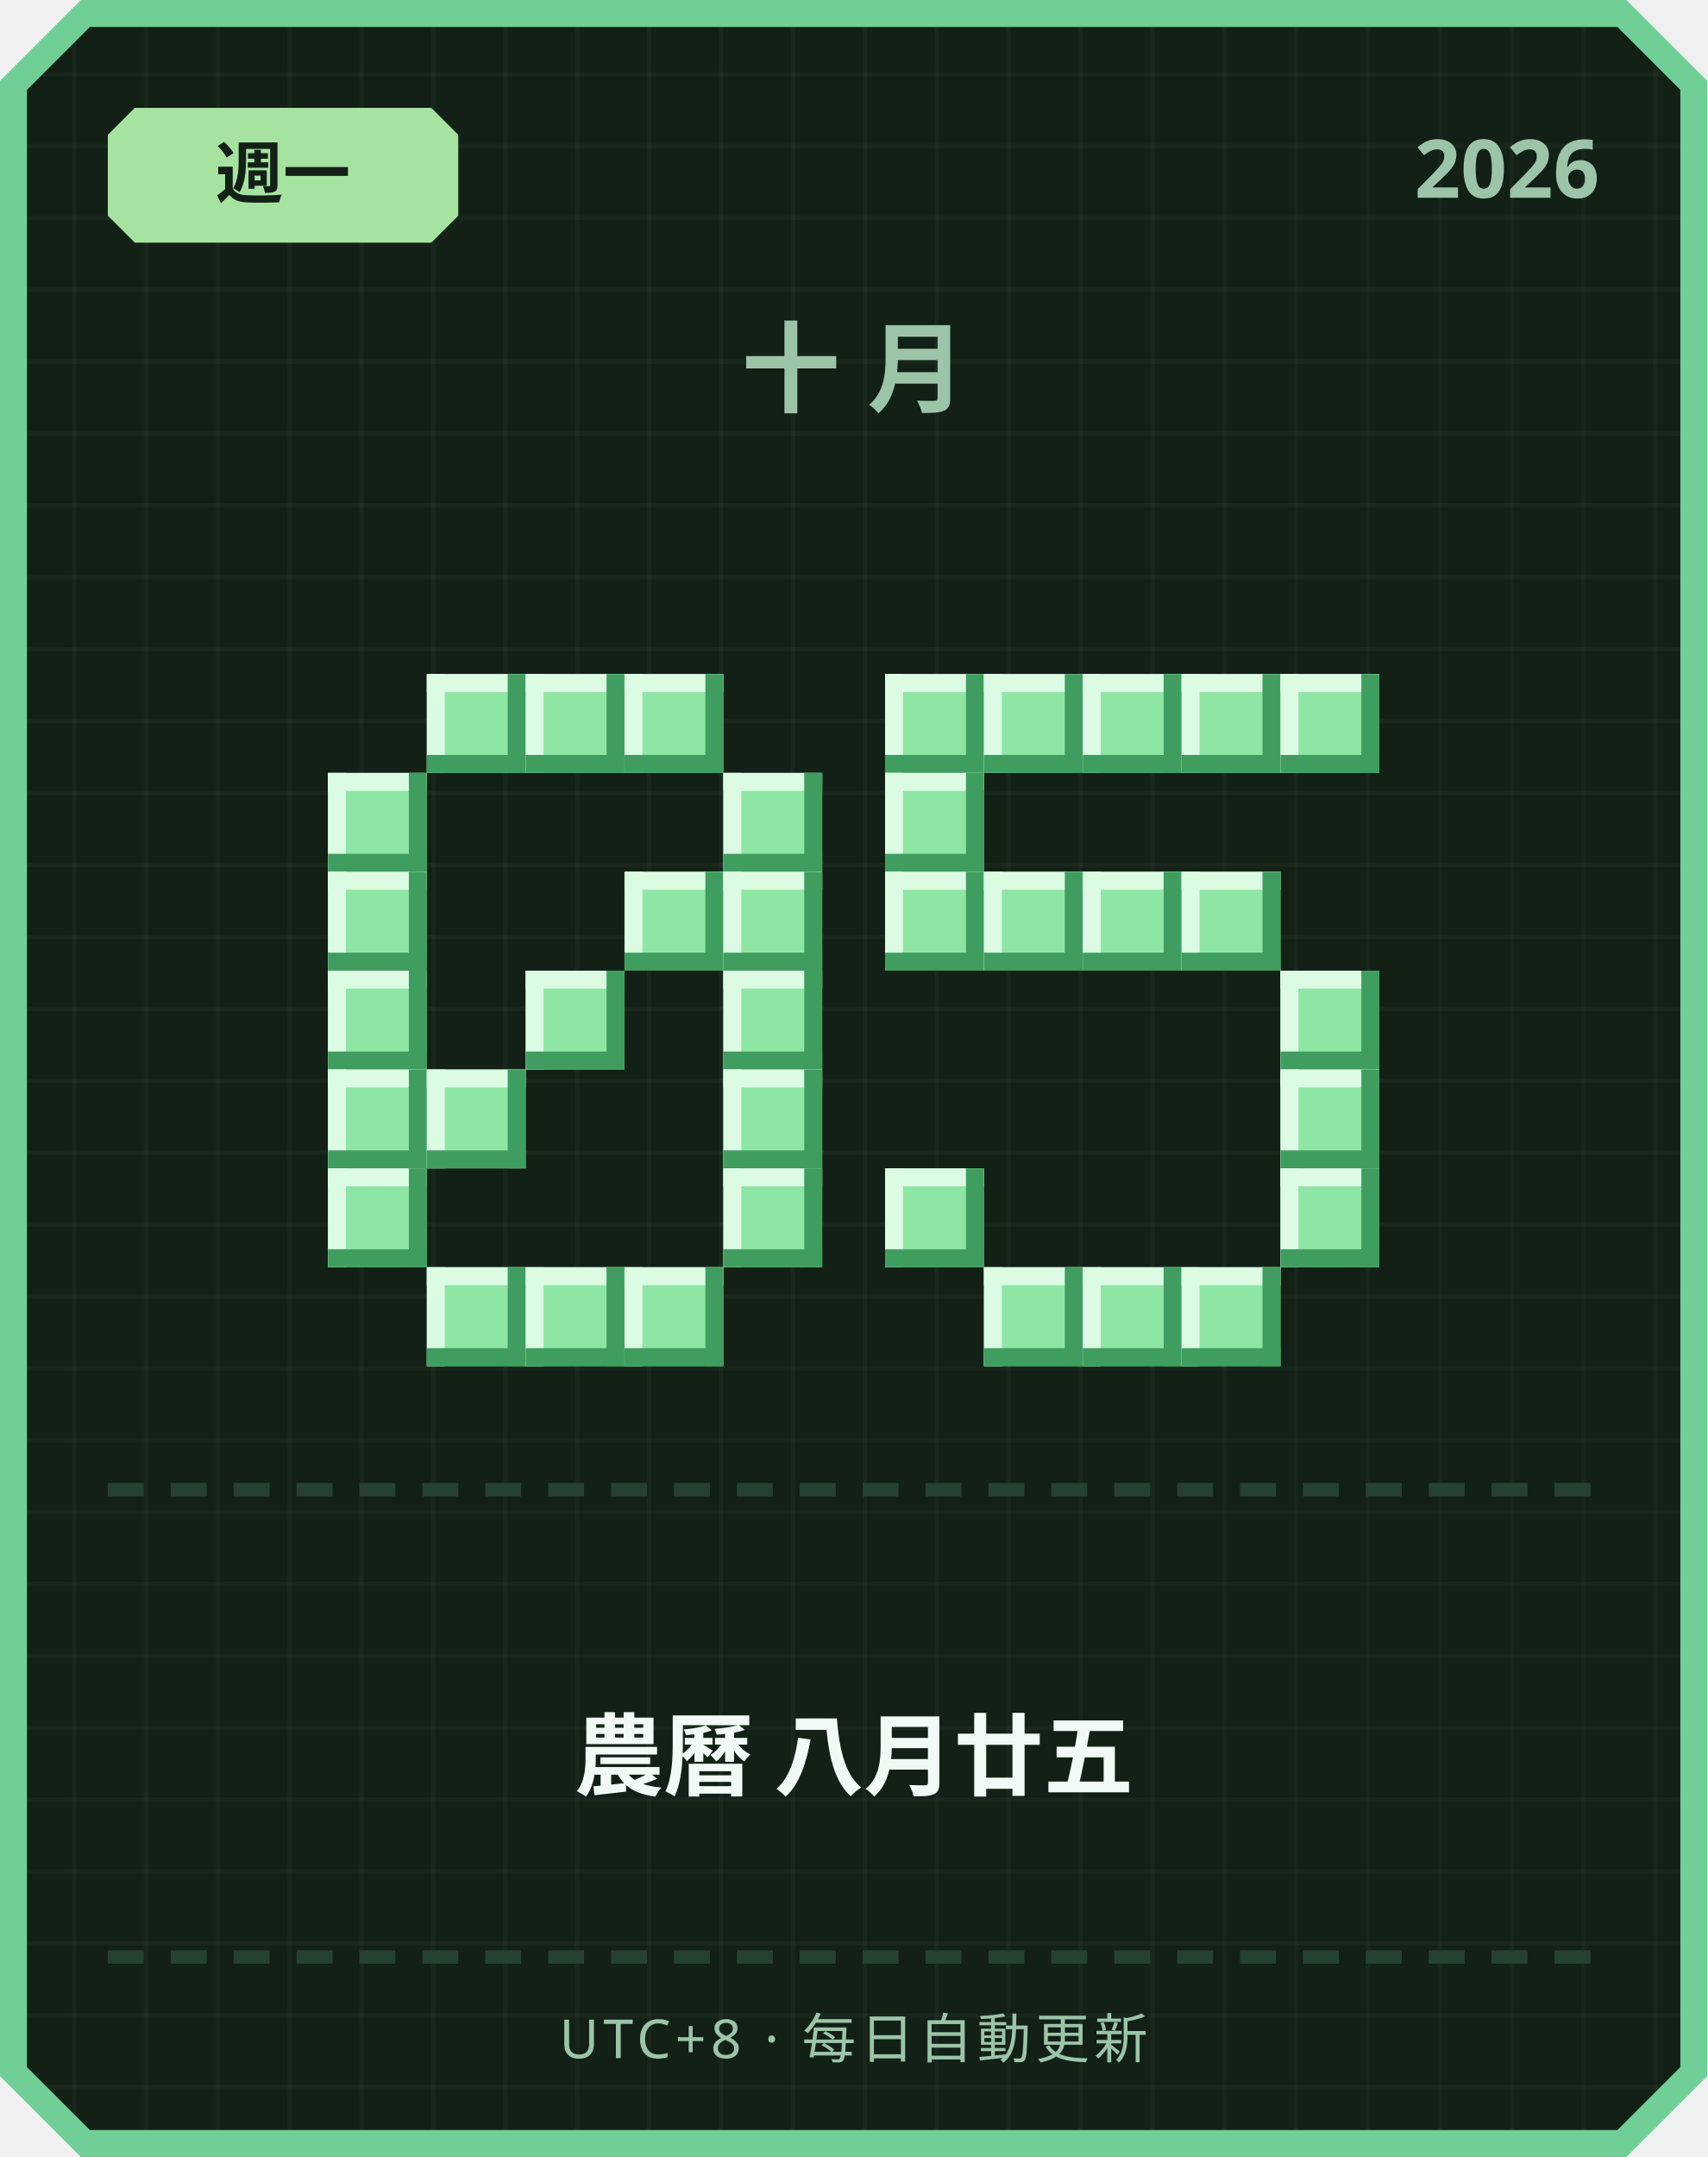
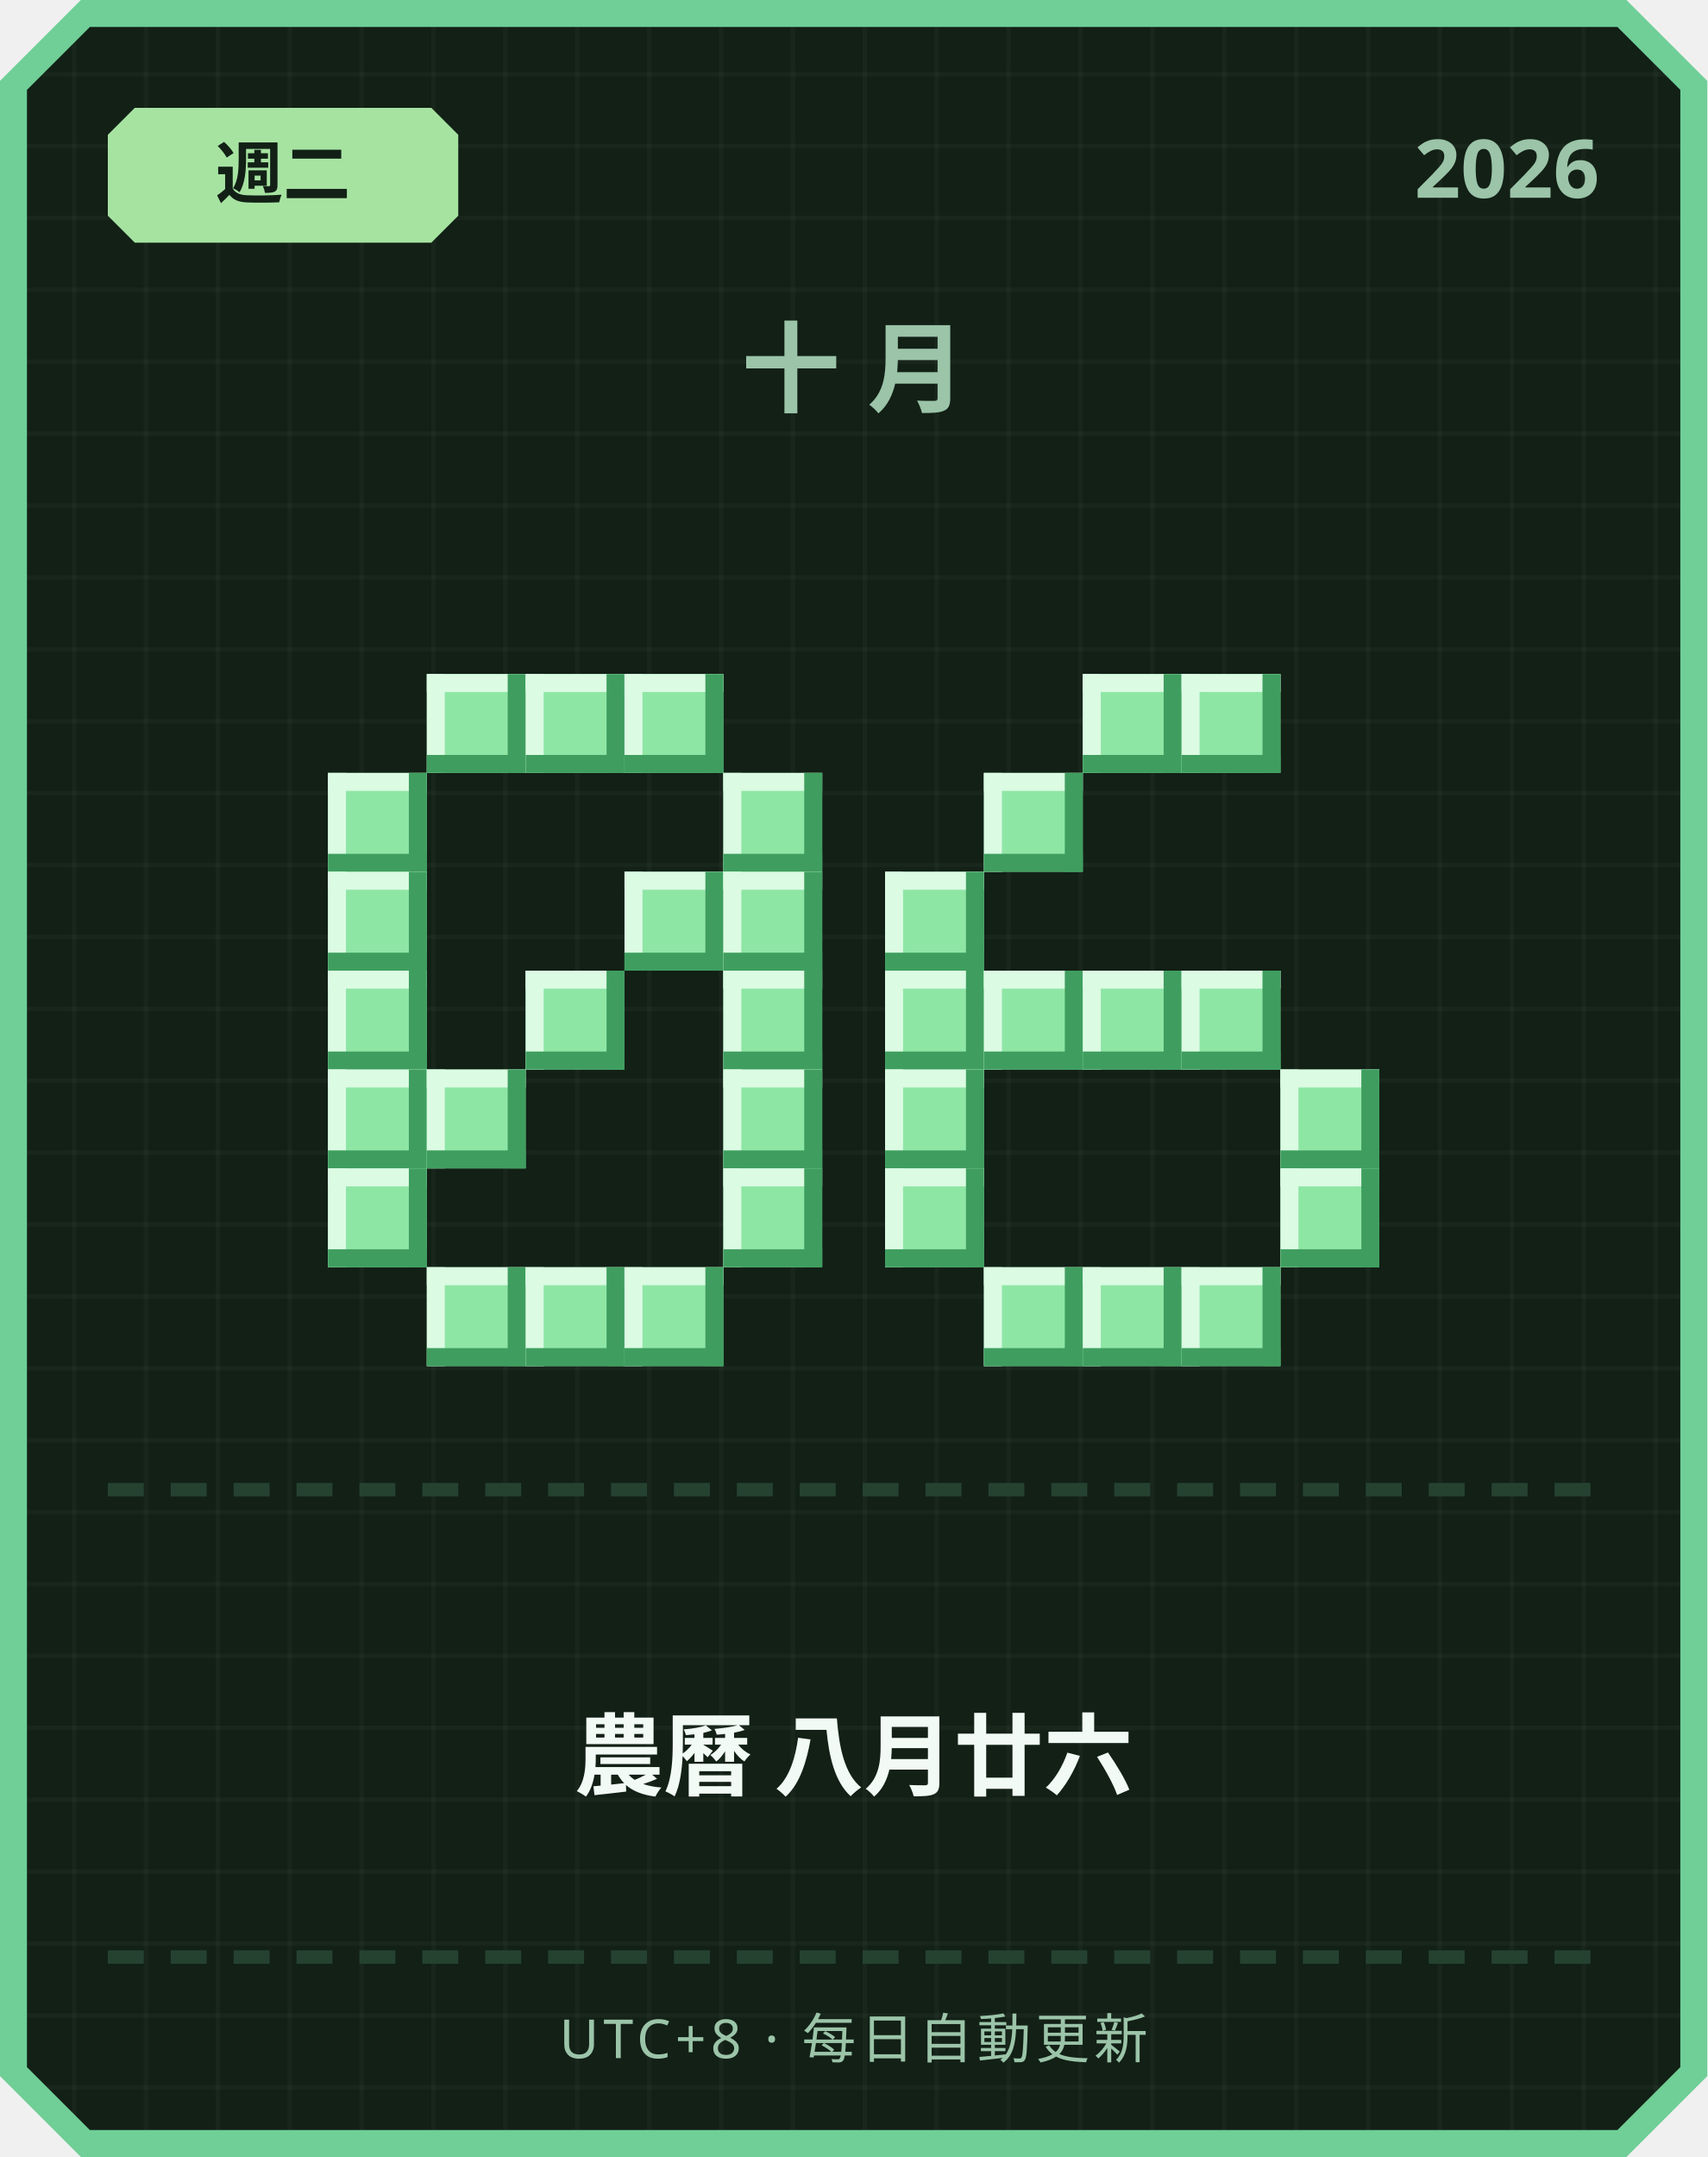
<svg xmlns="http://www.w3.org/2000/svg" width="380" height="480" viewBox="0 0 380 480">
  <defs>
    <pattern id="grid" width="16" height="16" patternUnits="userSpaceOnUse">
      <rect width="16" height="16" fill="#122016" />
      <rect width="1" height="16" fill="#ffffff" opacity="0.03" />
      <rect width="16" height="1" fill="#ffffff" opacity="0.03" />
    </pattern>
  </defs>
  <path d="M 18,0 L 362,0 L 380,18 L 380,462 L 362,480 L 18,480 L 0,462 L 0,18 Z" fill="#6fcf97" />
  <path d="M 20,6 L 360,6 L 374,20 L 374,460 L 360,474 L 20,474 L 6,460 L 6,20 Z" fill="url(#grid)" />
  <path d="M 30,24 L 96,24 L 102,30 L 102,48 L 96,54 L 30,54 L 24,48 L 24,30 Z" fill="#a6e3a1" />
-   <text x="63" y="44" text-anchor="middle" font-family="'Segoe UI', sans-serif" font-size="15" font-weight="700" fill="#122016">週一</text>
+   <text x="63" y="44" text-anchor="middle" font-family="'Segoe UI', sans-serif" font-size="15" font-weight="700" fill="#122016">週二</text>
  <text x="356" y="44" text-anchor="end" font-family="'Segoe UI', sans-serif" font-size="18" font-weight="700" fill="#9bc4a8">2026</text>
  <text x="190" y="90" text-anchor="middle" font-family="'Segoe UI', sans-serif" font-size="22" font-weight="700" letter-spacing="6" fill="#9bc4a8">十月</text>
  <rect x="95" y="150" width="22" height="22" fill="#8ee6a5" />
  <rect x="95" y="150" width="22" height="4" fill="#dbfbe3" />
  <rect x="95" y="150" width="4" height="22" fill="#dbfbe3" />
  <rect x="95" y="168" width="22" height="4" fill="#3f9e5f" />
  <rect x="113" y="150" width="4" height="22" fill="#3f9e5f" />
  <rect x="117" y="150" width="22" height="22" fill="#8ee6a5" />
  <rect x="117" y="150" width="22" height="4" fill="#dbfbe3" />
  <rect x="117" y="150" width="4" height="22" fill="#dbfbe3" />
  <rect x="117" y="168" width="22" height="4" fill="#3f9e5f" />
  <rect x="135" y="150" width="4" height="22" fill="#3f9e5f" />
  <rect x="139" y="150" width="22" height="22" fill="#8ee6a5" />
  <rect x="139" y="150" width="22" height="4" fill="#dbfbe3" />
  <rect x="139" y="150" width="4" height="22" fill="#dbfbe3" />
  <rect x="139" y="168" width="22" height="4" fill="#3f9e5f" />
  <rect x="157" y="150" width="4" height="22" fill="#3f9e5f" />
  <rect x="73" y="172" width="22" height="22" fill="#8ee6a5" />
  <rect x="73" y="172" width="22" height="4" fill="#dbfbe3" />
  <rect x="73" y="172" width="4" height="22" fill="#dbfbe3" />
  <rect x="73" y="190" width="22" height="4" fill="#3f9e5f" />
  <rect x="91" y="172" width="4" height="22" fill="#3f9e5f" />
  <rect x="161" y="172" width="22" height="22" fill="#8ee6a5" />
  <rect x="161" y="172" width="22" height="4" fill="#dbfbe3" />
  <rect x="161" y="172" width="4" height="22" fill="#dbfbe3" />
  <rect x="161" y="190" width="22" height="4" fill="#3f9e5f" />
  <rect x="179" y="172" width="4" height="22" fill="#3f9e5f" />
  <rect x="73" y="194" width="22" height="22" fill="#8ee6a5" />
  <rect x="73" y="194" width="22" height="4" fill="#dbfbe3" />
  <rect x="73" y="194" width="4" height="22" fill="#dbfbe3" />
  <rect x="73" y="212" width="22" height="4" fill="#3f9e5f" />
  <rect x="91" y="194" width="4" height="22" fill="#3f9e5f" />
  <rect x="139" y="194" width="22" height="22" fill="#8ee6a5" />
  <rect x="139" y="194" width="22" height="4" fill="#dbfbe3" />
  <rect x="139" y="194" width="4" height="22" fill="#dbfbe3" />
  <rect x="139" y="212" width="22" height="4" fill="#3f9e5f" />
  <rect x="157" y="194" width="4" height="22" fill="#3f9e5f" />
  <rect x="161" y="194" width="22" height="22" fill="#8ee6a5" />
  <rect x="161" y="194" width="22" height="4" fill="#dbfbe3" />
  <rect x="161" y="194" width="4" height="22" fill="#dbfbe3" />
  <rect x="161" y="212" width="22" height="4" fill="#3f9e5f" />
  <rect x="179" y="194" width="4" height="22" fill="#3f9e5f" />
  <rect x="73" y="216" width="22" height="22" fill="#8ee6a5" />
  <rect x="73" y="216" width="22" height="4" fill="#dbfbe3" />
  <rect x="73" y="216" width="4" height="22" fill="#dbfbe3" />
  <rect x="73" y="234" width="22" height="4" fill="#3f9e5f" />
  <rect x="91" y="216" width="4" height="22" fill="#3f9e5f" />
  <rect x="117" y="216" width="22" height="22" fill="#8ee6a5" />
  <rect x="117" y="216" width="22" height="4" fill="#dbfbe3" />
  <rect x="117" y="216" width="4" height="22" fill="#dbfbe3" />
  <rect x="117" y="234" width="22" height="4" fill="#3f9e5f" />
  <rect x="135" y="216" width="4" height="22" fill="#3f9e5f" />
  <rect x="161" y="216" width="22" height="22" fill="#8ee6a5" />
  <rect x="161" y="216" width="22" height="4" fill="#dbfbe3" />
  <rect x="161" y="216" width="4" height="22" fill="#dbfbe3" />
  <rect x="161" y="234" width="22" height="4" fill="#3f9e5f" />
  <rect x="179" y="216" width="4" height="22" fill="#3f9e5f" />
  <rect x="73" y="238" width="22" height="22" fill="#8ee6a5" />
  <rect x="73" y="238" width="22" height="4" fill="#dbfbe3" />
  <rect x="73" y="238" width="4" height="22" fill="#dbfbe3" />
  <rect x="73" y="256" width="22" height="4" fill="#3f9e5f" />
  <rect x="91" y="238" width="4" height="22" fill="#3f9e5f" />
  <rect x="95" y="238" width="22" height="22" fill="#8ee6a5" />
  <rect x="95" y="238" width="22" height="4" fill="#dbfbe3" />
  <rect x="95" y="238" width="4" height="22" fill="#dbfbe3" />
  <rect x="95" y="256" width="22" height="4" fill="#3f9e5f" />
  <rect x="113" y="238" width="4" height="22" fill="#3f9e5f" />
  <rect x="161" y="238" width="22" height="22" fill="#8ee6a5" />
  <rect x="161" y="238" width="22" height="4" fill="#dbfbe3" />
  <rect x="161" y="238" width="4" height="22" fill="#dbfbe3" />
  <rect x="161" y="256" width="22" height="4" fill="#3f9e5f" />
  <rect x="179" y="238" width="4" height="22" fill="#3f9e5f" />
  <rect x="73" y="260" width="22" height="22" fill="#8ee6a5" />
  <rect x="73" y="260" width="22" height="4" fill="#dbfbe3" />
  <rect x="73" y="260" width="4" height="22" fill="#dbfbe3" />
  <rect x="73" y="278" width="22" height="4" fill="#3f9e5f" />
  <rect x="91" y="260" width="4" height="22" fill="#3f9e5f" />
  <rect x="161" y="260" width="22" height="22" fill="#8ee6a5" />
  <rect x="161" y="260" width="22" height="4" fill="#dbfbe3" />
  <rect x="161" y="260" width="4" height="22" fill="#dbfbe3" />
  <rect x="161" y="278" width="22" height="4" fill="#3f9e5f" />
  <rect x="179" y="260" width="4" height="22" fill="#3f9e5f" />
  <rect x="95" y="282" width="22" height="22" fill="#8ee6a5" />
  <rect x="95" y="282" width="22" height="4" fill="#dbfbe3" />
  <rect x="95" y="282" width="4" height="22" fill="#dbfbe3" />
  <rect x="95" y="300" width="22" height="4" fill="#3f9e5f" />
  <rect x="113" y="282" width="4" height="22" fill="#3f9e5f" />
  <rect x="117" y="282" width="22" height="22" fill="#8ee6a5" />
  <rect x="117" y="282" width="22" height="4" fill="#dbfbe3" />
  <rect x="117" y="282" width="4" height="22" fill="#dbfbe3" />
  <rect x="117" y="300" width="22" height="4" fill="#3f9e5f" />
  <rect x="135" y="282" width="4" height="22" fill="#3f9e5f" />
  <rect x="139" y="282" width="22" height="22" fill="#8ee6a5" />
  <rect x="139" y="282" width="22" height="4" fill="#dbfbe3" />
  <rect x="139" y="282" width="4" height="22" fill="#dbfbe3" />
  <rect x="139" y="300" width="22" height="4" fill="#3f9e5f" />
  <rect x="157" y="282" width="4" height="22" fill="#3f9e5f" />
-   <rect x="197" y="150" width="22" height="22" fill="#8ee6a5" />
-   <rect x="197" y="150" width="22" height="4" fill="#dbfbe3" />
-   <rect x="197" y="150" width="4" height="22" fill="#dbfbe3" />
-   <rect x="197" y="168" width="22" height="4" fill="#3f9e5f" />
-   <rect x="215" y="150" width="4" height="22" fill="#3f9e5f" />
-   <rect x="219" y="150" width="22" height="22" fill="#8ee6a5" />
-   <rect x="219" y="150" width="22" height="4" fill="#dbfbe3" />
-   <rect x="219" y="150" width="4" height="22" fill="#dbfbe3" />
-   <rect x="219" y="168" width="22" height="4" fill="#3f9e5f" />
-   <rect x="237" y="150" width="4" height="22" fill="#3f9e5f" />
  <rect x="241" y="150" width="22" height="22" fill="#8ee6a5" />
  <rect x="241" y="150" width="22" height="4" fill="#dbfbe3" />
  <rect x="241" y="150" width="4" height="22" fill="#dbfbe3" />
  <rect x="241" y="168" width="22" height="4" fill="#3f9e5f" />
  <rect x="259" y="150" width="4" height="22" fill="#3f9e5f" />
  <rect x="263" y="150" width="22" height="22" fill="#8ee6a5" />
  <rect x="263" y="150" width="22" height="4" fill="#dbfbe3" />
  <rect x="263" y="150" width="4" height="22" fill="#dbfbe3" />
  <rect x="263" y="168" width="22" height="4" fill="#3f9e5f" />
  <rect x="281" y="150" width="4" height="22" fill="#3f9e5f" />
-   <rect x="285" y="150" width="22" height="22" fill="#8ee6a5" />
-   <rect x="285" y="150" width="22" height="4" fill="#dbfbe3" />
-   <rect x="285" y="150" width="4" height="22" fill="#dbfbe3" />
-   <rect x="285" y="168" width="22" height="4" fill="#3f9e5f" />
-   <rect x="303" y="150" width="4" height="22" fill="#3f9e5f" />
-   <rect x="197" y="172" width="22" height="22" fill="#8ee6a5" />
-   <rect x="197" y="172" width="22" height="4" fill="#dbfbe3" />
-   <rect x="197" y="172" width="4" height="22" fill="#dbfbe3" />
-   <rect x="197" y="190" width="22" height="4" fill="#3f9e5f" />
-   <rect x="215" y="172" width="4" height="22" fill="#3f9e5f" />
+   <rect x="219" y="172" width="22" height="22" fill="#8ee6a5" />
+   <rect x="219" y="172" width="22" height="4" fill="#dbfbe3" />
+   <rect x="219" y="172" width="4" height="22" fill="#dbfbe3" />
+   <rect x="219" y="190" width="22" height="4" fill="#3f9e5f" />
+   <rect x="237" y="172" width="4" height="22" fill="#3f9e5f" />
  <rect x="197" y="194" width="22" height="22" fill="#8ee6a5" />
  <rect x="197" y="194" width="22" height="4" fill="#dbfbe3" />
  <rect x="197" y="194" width="4" height="22" fill="#dbfbe3" />
  <rect x="197" y="212" width="22" height="4" fill="#3f9e5f" />
  <rect x="215" y="194" width="4" height="22" fill="#3f9e5f" />
-   <rect x="219" y="194" width="22" height="22" fill="#8ee6a5" />
-   <rect x="219" y="194" width="22" height="4" fill="#dbfbe3" />
-   <rect x="219" y="194" width="4" height="22" fill="#dbfbe3" />
-   <rect x="219" y="212" width="22" height="4" fill="#3f9e5f" />
-   <rect x="237" y="194" width="4" height="22" fill="#3f9e5f" />
-   <rect x="241" y="194" width="22" height="22" fill="#8ee6a5" />
-   <rect x="241" y="194" width="22" height="4" fill="#dbfbe3" />
-   <rect x="241" y="194" width="4" height="22" fill="#dbfbe3" />
-   <rect x="241" y="212" width="22" height="4" fill="#3f9e5f" />
-   <rect x="259" y="194" width="4" height="22" fill="#3f9e5f" />
-   <rect x="263" y="194" width="22" height="22" fill="#8ee6a5" />
-   <rect x="263" y="194" width="22" height="4" fill="#dbfbe3" />
-   <rect x="263" y="194" width="4" height="22" fill="#dbfbe3" />
-   <rect x="263" y="212" width="22" height="4" fill="#3f9e5f" />
-   <rect x="281" y="194" width="4" height="22" fill="#3f9e5f" />
-   <rect x="285" y="216" width="22" height="22" fill="#8ee6a5" />
-   <rect x="285" y="216" width="22" height="4" fill="#dbfbe3" />
-   <rect x="285" y="216" width="4" height="22" fill="#dbfbe3" />
-   <rect x="285" y="234" width="22" height="4" fill="#3f9e5f" />
-   <rect x="303" y="216" width="4" height="22" fill="#3f9e5f" />
+   <rect x="197" y="216" width="22" height="22" fill="#8ee6a5" />
+   <rect x="197" y="216" width="22" height="4" fill="#dbfbe3" />
+   <rect x="197" y="216" width="4" height="22" fill="#dbfbe3" />
+   <rect x="197" y="234" width="22" height="4" fill="#3f9e5f" />
+   <rect x="215" y="216" width="4" height="22" fill="#3f9e5f" />
+   <rect x="219" y="216" width="22" height="22" fill="#8ee6a5" />
+   <rect x="219" y="216" width="22" height="4" fill="#dbfbe3" />
+   <rect x="219" y="216" width="4" height="22" fill="#dbfbe3" />
+   <rect x="219" y="234" width="22" height="4" fill="#3f9e5f" />
+   <rect x="237" y="216" width="4" height="22" fill="#3f9e5f" />
+   <rect x="241" y="216" width="22" height="22" fill="#8ee6a5" />
+   <rect x="241" y="216" width="22" height="4" fill="#dbfbe3" />
+   <rect x="241" y="216" width="4" height="22" fill="#dbfbe3" />
+   <rect x="241" y="234" width="22" height="4" fill="#3f9e5f" />
+   <rect x="259" y="216" width="4" height="22" fill="#3f9e5f" />
+   <rect x="263" y="216" width="22" height="22" fill="#8ee6a5" />
+   <rect x="263" y="216" width="22" height="4" fill="#dbfbe3" />
+   <rect x="263" y="216" width="4" height="22" fill="#dbfbe3" />
+   <rect x="263" y="234" width="22" height="4" fill="#3f9e5f" />
+   <rect x="281" y="216" width="4" height="22" fill="#3f9e5f" />
+   <rect x="197" y="238" width="22" height="22" fill="#8ee6a5" />
+   <rect x="197" y="238" width="22" height="4" fill="#dbfbe3" />
+   <rect x="197" y="238" width="4" height="22" fill="#dbfbe3" />
+   <rect x="197" y="256" width="22" height="4" fill="#3f9e5f" />
+   <rect x="215" y="238" width="4" height="22" fill="#3f9e5f" />
  <rect x="285" y="238" width="22" height="22" fill="#8ee6a5" />
  <rect x="285" y="238" width="22" height="4" fill="#dbfbe3" />
  <rect x="285" y="238" width="4" height="22" fill="#dbfbe3" />
  <rect x="285" y="256" width="22" height="4" fill="#3f9e5f" />
  <rect x="303" y="238" width="4" height="22" fill="#3f9e5f" />
  <rect x="197" y="260" width="22" height="22" fill="#8ee6a5" />
  <rect x="197" y="260" width="22" height="4" fill="#dbfbe3" />
  <rect x="197" y="260" width="4" height="22" fill="#dbfbe3" />
  <rect x="197" y="278" width="22" height="4" fill="#3f9e5f" />
  <rect x="215" y="260" width="4" height="22" fill="#3f9e5f" />
  <rect x="285" y="260" width="22" height="22" fill="#8ee6a5" />
  <rect x="285" y="260" width="22" height="4" fill="#dbfbe3" />
  <rect x="285" y="260" width="4" height="22" fill="#dbfbe3" />
  <rect x="285" y="278" width="22" height="4" fill="#3f9e5f" />
  <rect x="303" y="260" width="4" height="22" fill="#3f9e5f" />
  <rect x="219" y="282" width="22" height="22" fill="#8ee6a5" />
  <rect x="219" y="282" width="22" height="4" fill="#dbfbe3" />
  <rect x="219" y="282" width="4" height="22" fill="#dbfbe3" />
  <rect x="219" y="300" width="22" height="4" fill="#3f9e5f" />
  <rect x="237" y="282" width="4" height="22" fill="#3f9e5f" />
  <rect x="241" y="282" width="22" height="22" fill="#8ee6a5" />
  <rect x="241" y="282" width="22" height="4" fill="#dbfbe3" />
  <rect x="241" y="282" width="4" height="22" fill="#dbfbe3" />
  <rect x="241" y="300" width="22" height="4" fill="#3f9e5f" />
  <rect x="259" y="282" width="4" height="22" fill="#3f9e5f" />
  <rect x="263" y="282" width="22" height="22" fill="#8ee6a5" />
  <rect x="263" y="282" width="22" height="4" fill="#dbfbe3" />
  <rect x="263" y="282" width="4" height="22" fill="#dbfbe3" />
  <rect x="263" y="300" width="22" height="4" fill="#3f9e5f" />
  <rect x="281" y="282" width="4" height="22" fill="#3f9e5f" />
  <rect x="24" y="330" width="8" height="3" fill="#254230" />
  <rect x="38" y="330" width="8" height="3" fill="#254230" />
  <rect x="52" y="330" width="8" height="3" fill="#254230" />
  <rect x="66" y="330" width="8" height="3" fill="#254230" />
  <rect x="80" y="330" width="8" height="3" fill="#254230" />
  <rect x="94" y="330" width="8" height="3" fill="#254230" />
  <rect x="108" y="330" width="8" height="3" fill="#254230" />
  <rect x="122" y="330" width="8" height="3" fill="#254230" />
  <rect x="136" y="330" width="8" height="3" fill="#254230" />
  <rect x="150" y="330" width="8" height="3" fill="#254230" />
  <rect x="164" y="330" width="8" height="3" fill="#254230" />
  <rect x="178" y="330" width="8" height="3" fill="#254230" />
  <rect x="192" y="330" width="8" height="3" fill="#254230" />
  <rect x="206" y="330" width="8" height="3" fill="#254230" />
  <rect x="220" y="330" width="8" height="3" fill="#254230" />
  <rect x="234" y="330" width="8" height="3" fill="#254230" />
  <rect x="248" y="330" width="8" height="3" fill="#254230" />
  <rect x="262" y="330" width="8" height="3" fill="#254230" />
  <rect x="276" y="330" width="8" height="3" fill="#254230" />
  <rect x="290" y="330" width="8" height="3" fill="#254230" />
  <rect x="304" y="330" width="8" height="3" fill="#254230" />
  <rect x="318" y="330" width="8" height="3" fill="#254230" />
  <rect x="332" y="330" width="8" height="3" fill="#254230" />
  <rect x="346" y="330" width="8" height="3" fill="#254230" />
-   <text x="190" y="398" text-anchor="middle" font-family="'Segoe UI', 'Microsoft JhengHei', sans-serif" font-size="20" font-weight="700" fill="#f1faf4">農曆 八月廿五</text>
+   <text x="190" y="398" text-anchor="middle" font-family="'Segoe UI', 'Microsoft JhengHei', sans-serif" font-size="20" font-weight="700" fill="#f1faf4">農曆 八月廿六</text>
  <rect x="24" y="434" width="8" height="3" fill="#254230" />
  <rect x="38" y="434" width="8" height="3" fill="#254230" />
  <rect x="52" y="434" width="8" height="3" fill="#254230" />
  <rect x="66" y="434" width="8" height="3" fill="#254230" />
  <rect x="80" y="434" width="8" height="3" fill="#254230" />
  <rect x="94" y="434" width="8" height="3" fill="#254230" />
  <rect x="108" y="434" width="8" height="3" fill="#254230" />
  <rect x="122" y="434" width="8" height="3" fill="#254230" />
  <rect x="136" y="434" width="8" height="3" fill="#254230" />
  <rect x="150" y="434" width="8" height="3" fill="#254230" />
  <rect x="164" y="434" width="8" height="3" fill="#254230" />
  <rect x="178" y="434" width="8" height="3" fill="#254230" />
  <rect x="192" y="434" width="8" height="3" fill="#254230" />
  <rect x="206" y="434" width="8" height="3" fill="#254230" />
  <rect x="220" y="434" width="8" height="3" fill="#254230" />
  <rect x="234" y="434" width="8" height="3" fill="#254230" />
  <rect x="248" y="434" width="8" height="3" fill="#254230" />
  <rect x="262" y="434" width="8" height="3" fill="#254230" />
  <rect x="276" y="434" width="8" height="3" fill="#254230" />
  <rect x="290" y="434" width="8" height="3" fill="#254230" />
  <rect x="304" y="434" width="8" height="3" fill="#254230" />
  <rect x="318" y="434" width="8" height="3" fill="#254230" />
  <rect x="332" y="434" width="8" height="3" fill="#254230" />
  <rect x="346" y="434" width="8" height="3" fill="#254230" />
  <text x="190" y="458" text-anchor="middle" font-family="'Segoe UI', sans-serif" font-size="12" letter-spacing="1" fill="#9bc4a8">UTC+8 · 每日自動更新</text>
</svg>
